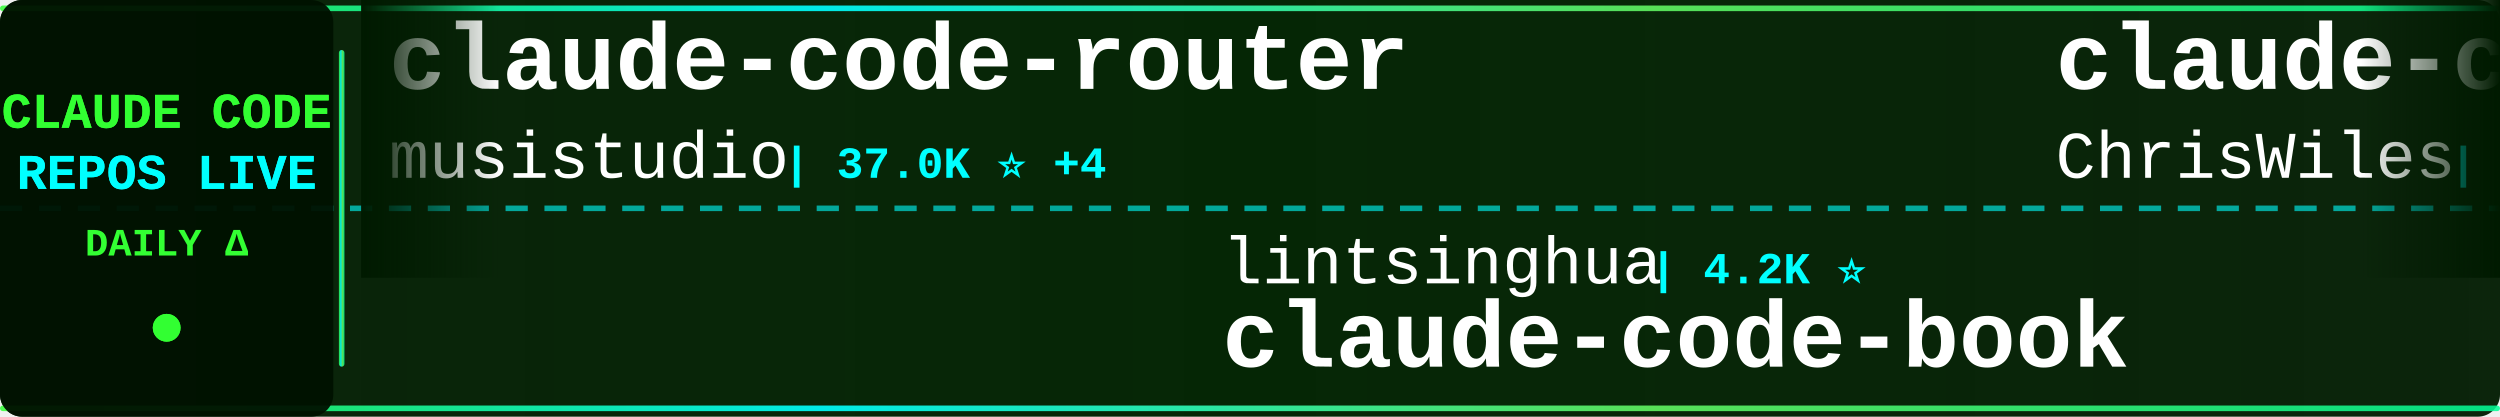
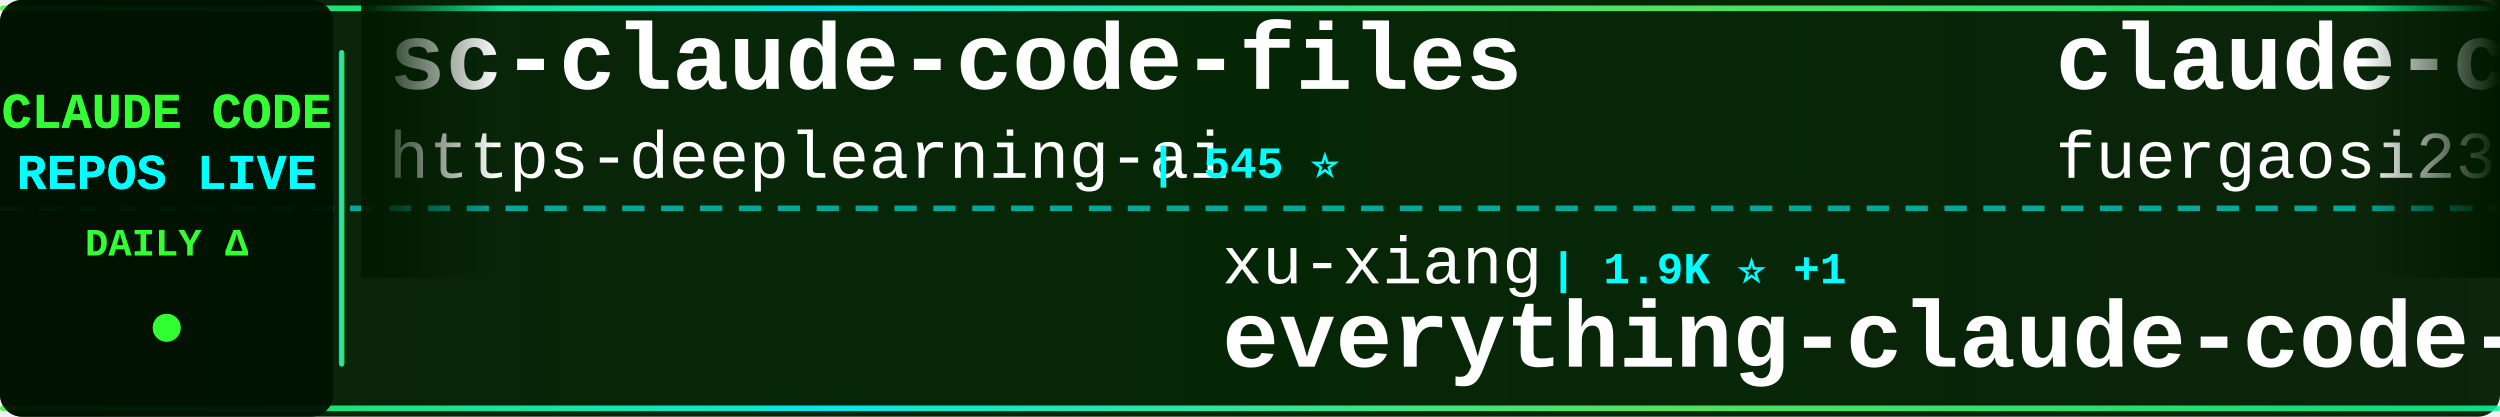
<svg xmlns="http://www.w3.org/2000/svg" width="900" height="150">
  <defs>
    <linearGradient id="tickerBg" x1="0%" y1="0%" x2="100%" y2="0%">
      <stop offset="0%" style="stop-color:#001a00;stop-opacity:0.95" />
      <stop offset="50%" style="stop-color:#002200;stop-opacity:0.98" />
      <stop offset="100%" style="stop-color:#001a00;stop-opacity:0.95" />
    </linearGradient>
    <linearGradient id="borderGrad" x1="0%" y1="0%" x2="100%" y2="0%">
      <stop offset="0%" style="stop-color:#33ff33;stop-opacity:0.85">
        <animate attributeName="stop-opacity" values="0.85;1;0.85" dur="2s" repeatCount="indefinite" />
      </stop>
      <stop offset="33%" style="stop-color:#00ffff;stop-opacity:0.9">
        <animate attributeName="stop-opacity" values="0.9;1;0.9" dur="2.2s" repeatCount="indefinite" />
      </stop>
      <stop offset="66%" style="stop-color:#66ff66;stop-opacity:0.85">
        <animate attributeName="stop-opacity" values="0.85;1;0.85" dur="1.8s" repeatCount="indefinite" />
      </stop>
      <stop offset="100%" style="stop-color:#00ff99;stop-opacity:0.85">
        <animate attributeName="stop-opacity" values="0.85;1;0.85" dur="2s" repeatCount="indefinite" />
      </stop>
    </linearGradient>
    <filter id="textGlow">
      <feGaussianBlur stdDeviation="0.1" result="coloredBlur" />
      <feMerge>
        <feMergeNode in="coloredBlur" />
        <feMergeNode in="SourceGraphic" />
      </feMerge>
    </filter>
    <filter id="metricGlow">
      <feGaussianBlur stdDeviation="0.2" result="coloredBlur" />
      <feMerge>
        <feMergeNode in="coloredBlur" />
        <feMergeNode in="SourceGraphic" />
      </feMerge>
    </filter>
    <linearGradient id="leftFade" x1="0%" y1="0%" x2="100%" y2="0%">
      <stop offset="0%" style="stop-color:#001a00;stop-opacity:1" />
      <stop offset="100%" style="stop-color:#001a00;stop-opacity:0" />
    </linearGradient>
    <linearGradient id="rightFade" x1="0%" y1="0%" x2="100%" y2="0%">
      <stop offset="0%" style="stop-color:#001a00;stop-opacity:0" />
      <stop offset="100%" style="stop-color:#001a00;stop-opacity:1" />
    </linearGradient>
  </defs>
  <rect width="900" height="150" fill="url(#tickerBg)" rx="8" />
  <rect x="0" y="2" width="900" height="2" fill="url(#borderGrad)" rx="1" />
  <rect x="0" y="146" width="900" height="2" fill="url(#borderGrad)" rx="1" />
  <line x1="0" y1="75" x2="900" y2="75" stroke="#00ffff" stroke-width="2" stroke-dasharray="8 6" opacity="0.6" />
  <rect x="0" y="0" width="120" height="150" fill="#001100" opacity="0.95" rx="8" />
  <text x="60" y="46" font-family="'Courier New', monospace" font-size="18" font-weight="bold" fill="#33ff33" text-anchor="middle" filter="url(#textGlow)">
    CLAUDE CODE
  </text>
  <text x="60" y="68" font-family="'Courier New', monospace" font-size="18" font-weight="bold" fill="#00ffff" text-anchor="middle" filter="url(#textGlow)">
    REPOS LIVE
  </text>
  <text x="60" y="92" font-family="'Courier New', monospace" font-size="14" font-weight="bold" fill="#33ff33" text-anchor="middle">
    DAILY Δ
  </text>
  <circle cx="60" cy="118" r="5" fill="#33ff33" filter="url(#metricGlow)">
    <animate attributeName="r" values="4;6;4" dur="1.5s" repeatCount="indefinite" />
    <animate attributeName="opacity" values="0.6;1;0.6" dur="1.5s" repeatCount="indefinite" />
  </circle>
  <rect x="122" y="18" width="2" height="114" fill="url(#borderGrad)" rx="1" />
  <clipPath id="tickerClip">
    <rect x="130" y="0" width="770" height="150" />
  </clipPath>
  <g clip-path="url(#tickerClip)">
    <g id="tickerItems">
      <animateTransform attributeName="transform" attributeType="XML" type="translate" from="0 0" to="-3000 0" dur="54s" repeatCount="indefinite" />
      <g transform="translate(0, 0)">
-         <text x="140" y="32" font-family="'Courier New', monospace" font-size="34" font-weight="bold" fill="#ffffff">claude-code-router</text>
-         <text x="140" y="64" font-family="'Courier New', monospace" font-size="24" font-weight="normal" fill="#ffffff" opacity="1.0">musistudio</text>
-         <text x="282" y="64" font-family="'Courier New', monospace" font-size="16" font-weight="bold" fill="#00ffff"> | 37.0K ⭐ +4</text>
+         <text x="140" y="32" font-family="'Courier New', monospace" font-size="34" font-weight="bold" fill="#ffffff">sc-claude-code-files</text>
+         <text x="140" y="64" font-family="'Courier New', monospace" font-size="24" font-weight="normal" fill="#ffffff" opacity="1.0">https-deeplearning-ai</text>
+         <text x="414" y="64" font-family="'Courier New', monospace" font-size="16" font-weight="bold" fill="#00ffff"> | 545 ⭐</text>
      </g>
      <g transform="translate(300, 0)">
-         <text x="140" y="102" font-family="'Courier New', monospace" font-size="24" font-weight="normal" fill="#ffffff" opacity="1.0">lintsinghua</text>
-         <text x="294" y="102" font-family="'Courier New', monospace" font-size="16" font-weight="bold" fill="#00ffff"> | 4.2K ⭐</text>
-         <text x="140" y="132" font-family="'Courier New', monospace" font-size="34" font-weight="bold" fill="#ffffff">claude-code-book</text>
+         <text x="140" y="102" font-family="'Courier New', monospace" font-size="24" font-weight="normal" fill="#ffffff" opacity="1.0">xu-xiang</text>
+         <text x="258" y="102" font-family="'Courier New', monospace" font-size="16" font-weight="bold" fill="#00ffff"> | 1.9K ⭐ +1</text>
+         <text x="140" y="132" font-family="'Courier New', monospace" font-size="34" font-weight="bold" fill="#ffffff">everything-claude-code-z...</text>
      </g>
      <g transform="translate(600, 0)">
-         <text x="140" y="32" font-family="'Courier New', monospace" font-size="34" font-weight="bold" fill="#ffffff">claude-code-showcase</text>
-         <text x="140" y="64" font-family="'Courier New', monospace" font-size="24" font-weight="normal" fill="#ffffff" opacity="1.0">ChrisWiles</text>
-         <text x="282" y="64" font-family="'Courier New', monospace" font-size="16" font-weight="bold" fill="#00ffff"> | 6.0K ⭐ +6</text>
+         <text x="140" y="32" font-family="'Courier New', monospace" font-size="34" font-weight="bold" fill="#ffffff">claude-code-proxy</text>
+         <text x="140" y="64" font-family="'Courier New', monospace" font-size="24" font-weight="normal" fill="#ffffff" opacity="1.0">fuergaosi233</text>
+         <text x="306" y="64" font-family="'Courier New', monospace" font-size="16" font-weight="bold" fill="#00ffff"> | 2.8K ⭐</text>
      </g>
      <g transform="translate(900, 0)">
-         <text x="140" y="102" font-family="'Courier New', monospace" font-size="24" font-weight="normal" fill="#ffffff" opacity="1.0">simonw</text>
-         <text x="234" y="102" font-family="'Courier New', monospace" font-size="16" font-weight="bold" fill="#00ffff"> | 1.7K ⭐ +1.7K</text>
-         <text x="140" y="132" font-family="'Courier New', monospace" font-size="34" font-weight="bold" fill="#ffffff">claude-code-transcripts</text>
+         <text x="140" y="102" font-family="'Courier New', monospace" font-size="24" font-weight="normal" fill="#ffffff" opacity="1.0">Alishahryar1</text>
+         <text x="306" y="102" font-family="'Courier New', monospace" font-size="16" font-weight="bold" fill="#00ffff"> | 52.5K ⭐ +73</text>
+         <text x="140" y="132" font-family="'Courier New', monospace" font-size="34" font-weight="bold" fill="#ffffff">free-claude-code</text>
      </g>
      <g transform="translate(1200, 0)">
        <text x="140" y="32" font-family="'Courier New', monospace" font-size="34" font-weight="bold" fill="#ffffff">edmunds-claude-code</text>
        <text x="140" y="64" font-family="'Courier New', monospace" font-size="24" font-weight="normal" fill="#ffffff" opacity="1.0">edmund-io</text>
-         <text x="270" y="64" font-family="'Courier New', monospace" font-size="16" font-weight="bold" fill="#00ffff"> | 1.5K ⭐</text>
+         <text x="270" y="64" font-family="'Courier New', monospace" font-size="16" font-weight="bold" fill="#00ffff"> | 1.5K ⭐ -1</text>
      </g>
      <g transform="translate(1500, 0)">
-         <text x="140" y="102" font-family="'Courier New', monospace" font-size="24" font-weight="normal" fill="#ffffff" opacity="1.0">fuergaosi233</text>
-         <text x="306" y="102" font-family="'Courier New', monospace" font-size="16" font-weight="bold" fill="#00ffff"> | 2.8K ⭐ +1</text>
-         <text x="140" y="132" font-family="'Courier New', monospace" font-size="34" font-weight="bold" fill="#ffffff">claude-code-proxy</text>
+         <text x="140" y="102" font-family="'Courier New', monospace" font-size="24" font-weight="normal" fill="#ffffff" opacity="1.0">musistudio</text>
+         <text x="282" y="102" font-family="'Courier New', monospace" font-size="16" font-weight="bold" fill="#00ffff"> | 37.0K ⭐ +5</text>
+         <text x="140" y="132" font-family="'Courier New', monospace" font-size="34" font-weight="bold" fill="#ffffff">claude-code-router</text>
      </g>
      <g transform="translate(1800, 0)">
-         <text x="140" y="32" font-family="'Courier New', monospace" font-size="34" font-weight="bold" fill="#ffffff">claude_codex_bridge</text>
-         <text x="140" y="64" font-family="'Courier New', monospace" font-size="24" font-weight="normal" fill="#ffffff" opacity="1.0">SeemSeam</text>
-         <text x="258" y="64" font-family="'Courier New', monospace" font-size="16" font-weight="bold" fill="#00ffff"> | 3.5K ⭐</text>
+         <text x="140" y="32" font-family="'Courier New', monospace" font-size="34" font-weight="bold" fill="#ffffff">claude-code-from-scratch</text>
+         <text x="140" y="64" font-family="'Courier New', monospace" font-size="24" font-weight="normal" fill="#ffffff" opacity="1.0">Windy3f3f3f3f</text>
+         <text x="318" y="64" font-family="'Courier New', monospace" font-size="16" font-weight="bold" fill="#00ffff"> | 2.6K ⭐ +1</text>
      </g>
      <g transform="translate(2100, 0)">
+         <text x="140" y="102" font-family="'Courier New', monospace" font-size="24" font-weight="normal" fill="#ffffff" opacity="1.0">multica-ai</text>
+         <text x="282" y="102" font-family="'Courier New', monospace" font-size="16" font-weight="bold" fill="#00ffff"> | 209.3K ⭐ +78</text>
+         <text x="140" y="132" font-family="'Courier New', monospace" font-size="34" font-weight="bold" fill="#ffffff">andrej-karpathy-skills</text>
+       </g>
+       <g transform="translate(2400, 0)">
+         <text x="140" y="32" font-family="'Courier New', monospace" font-size="34" font-weight="bold" fill="#ffffff">Claude-Code-Game-Studios</text>
+         <text x="140" y="64" font-family="'Courier New', monospace" font-size="24" font-weight="normal" fill="#ffffff" opacity="1.0">Donchitos</text>
+         <text x="270" y="64" font-family="'Courier New', monospace" font-size="16" font-weight="bold" fill="#00ffff"> | 24.7K ⭐ +8</text>
+       </g>
+       <g transform="translate(2700, 0)">
        <text x="140" y="102" font-family="'Courier New', monospace" font-size="24" font-weight="normal" fill="#ffffff" opacity="1.0">Windy3f3f3f3f</text>
-         <text x="318" y="102" font-family="'Courier New', monospace" font-size="16" font-weight="bold" fill="#00ffff"> | 3.6K ⭐ +2</text>
+         <text x="318" y="102" font-family="'Courier New', monospace" font-size="16" font-weight="bold" fill="#00ffff"> | 3.6K ⭐</text>
        <text x="140" y="132" font-family="'Courier New', monospace" font-size="34" font-weight="bold" fill="#ffffff">how-claude-code-works</text>
      </g>
-       <g transform="translate(2400, 0)">
-         <text x="140" y="32" font-family="'Courier New', monospace" font-size="34" font-weight="bold" fill="#ffffff">claude-code-templates</text>
-         <text x="140" y="64" font-family="'Courier New', monospace" font-size="24" font-weight="normal" fill="#ffffff" opacity="1.0">davila7</text>
-         <text x="246" y="64" font-family="'Courier New', monospace" font-size="16" font-weight="bold" fill="#00ffff"> | 30.5K ⭐ +1</text>
-       </g>
-       <g transform="translate(2700, 0)">
-         <text x="140" y="102" font-family="'Courier New', monospace" font-size="24" font-weight="normal" fill="#ffffff" opacity="1.0">disler</text>
-         <text x="234" y="102" font-family="'Courier New', monospace" font-size="16" font-weight="bold" fill="#00ffff"> | 1.7K ⭐ +1</text>
-         <text x="140" y="132" font-family="'Courier New', monospace" font-size="34" font-weight="bold" fill="#ffffff">pi-vs-claude-code</text>
-       </g>
      <g transform="translate(3000, 0)">
-         <text x="140" y="32" font-family="'Courier New', monospace" font-size="34" font-weight="bold" fill="#ffffff">claude-code-router</text>
-         <text x="140" y="64" font-family="'Courier New', monospace" font-size="24" font-weight="normal" fill="#ffffff" opacity="1.0">musistudio</text>
-         <text x="282" y="64" font-family="'Courier New', monospace" font-size="16" font-weight="bold" fill="#00ffff"> | 37.0K ⭐ +4</text>
+         <text x="140" y="32" font-family="'Courier New', monospace" font-size="34" font-weight="bold" fill="#ffffff">sc-claude-code-files</text>
+         <text x="140" y="64" font-family="'Courier New', monospace" font-size="24" font-weight="normal" fill="#ffffff" opacity="1.0">https-deeplearning-ai</text>
+         <text x="414" y="64" font-family="'Courier New', monospace" font-size="16" font-weight="bold" fill="#00ffff"> | 545 ⭐</text>
      </g>
      <g transform="translate(3300, 0)">
-         <text x="140" y="102" font-family="'Courier New', monospace" font-size="24" font-weight="normal" fill="#ffffff" opacity="1.0">lintsinghua</text>
-         <text x="294" y="102" font-family="'Courier New', monospace" font-size="16" font-weight="bold" fill="#00ffff"> | 4.2K ⭐</text>
-         <text x="140" y="132" font-family="'Courier New', monospace" font-size="34" font-weight="bold" fill="#ffffff">claude-code-book</text>
+         <text x="140" y="102" font-family="'Courier New', monospace" font-size="24" font-weight="normal" fill="#ffffff" opacity="1.0">xu-xiang</text>
+         <text x="258" y="102" font-family="'Courier New', monospace" font-size="16" font-weight="bold" fill="#00ffff"> | 1.9K ⭐ +1</text>
+         <text x="140" y="132" font-family="'Courier New', monospace" font-size="34" font-weight="bold" fill="#ffffff">everything-claude-code-z...</text>
      </g>
      <g transform="translate(3600, 0)">
-         <text x="140" y="32" font-family="'Courier New', monospace" font-size="34" font-weight="bold" fill="#ffffff">claude-code-showcase</text>
-         <text x="140" y="64" font-family="'Courier New', monospace" font-size="24" font-weight="normal" fill="#ffffff" opacity="1.0">ChrisWiles</text>
-         <text x="282" y="64" font-family="'Courier New', monospace" font-size="16" font-weight="bold" fill="#00ffff"> | 6.0K ⭐ +6</text>
+         <text x="140" y="32" font-family="'Courier New', monospace" font-size="34" font-weight="bold" fill="#ffffff">claude-code-proxy</text>
+         <text x="140" y="64" font-family="'Courier New', monospace" font-size="24" font-weight="normal" fill="#ffffff" opacity="1.0">fuergaosi233</text>
+         <text x="306" y="64" font-family="'Courier New', monospace" font-size="16" font-weight="bold" fill="#00ffff"> | 2.8K ⭐</text>
      </g>
      <g transform="translate(3900, 0)">
-         <text x="140" y="102" font-family="'Courier New', monospace" font-size="24" font-weight="normal" fill="#ffffff" opacity="1.0">simonw</text>
-         <text x="234" y="102" font-family="'Courier New', monospace" font-size="16" font-weight="bold" fill="#00ffff"> | 1.7K ⭐ +1.7K</text>
-         <text x="140" y="132" font-family="'Courier New', monospace" font-size="34" font-weight="bold" fill="#ffffff">claude-code-transcripts</text>
+         <text x="140" y="102" font-family="'Courier New', monospace" font-size="24" font-weight="normal" fill="#ffffff" opacity="1.0">Alishahryar1</text>
+         <text x="306" y="102" font-family="'Courier New', monospace" font-size="16" font-weight="bold" fill="#00ffff"> | 52.5K ⭐ +73</text>
+         <text x="140" y="132" font-family="'Courier New', monospace" font-size="34" font-weight="bold" fill="#ffffff">free-claude-code</text>
      </g>
    </g>
  </g>
  <rect x="130" y="0" width="50" height="100" fill="url(#leftFade)" />
  <rect x="850" y="0" width="50" height="100" fill="url(#rightFade)" />
</svg>
